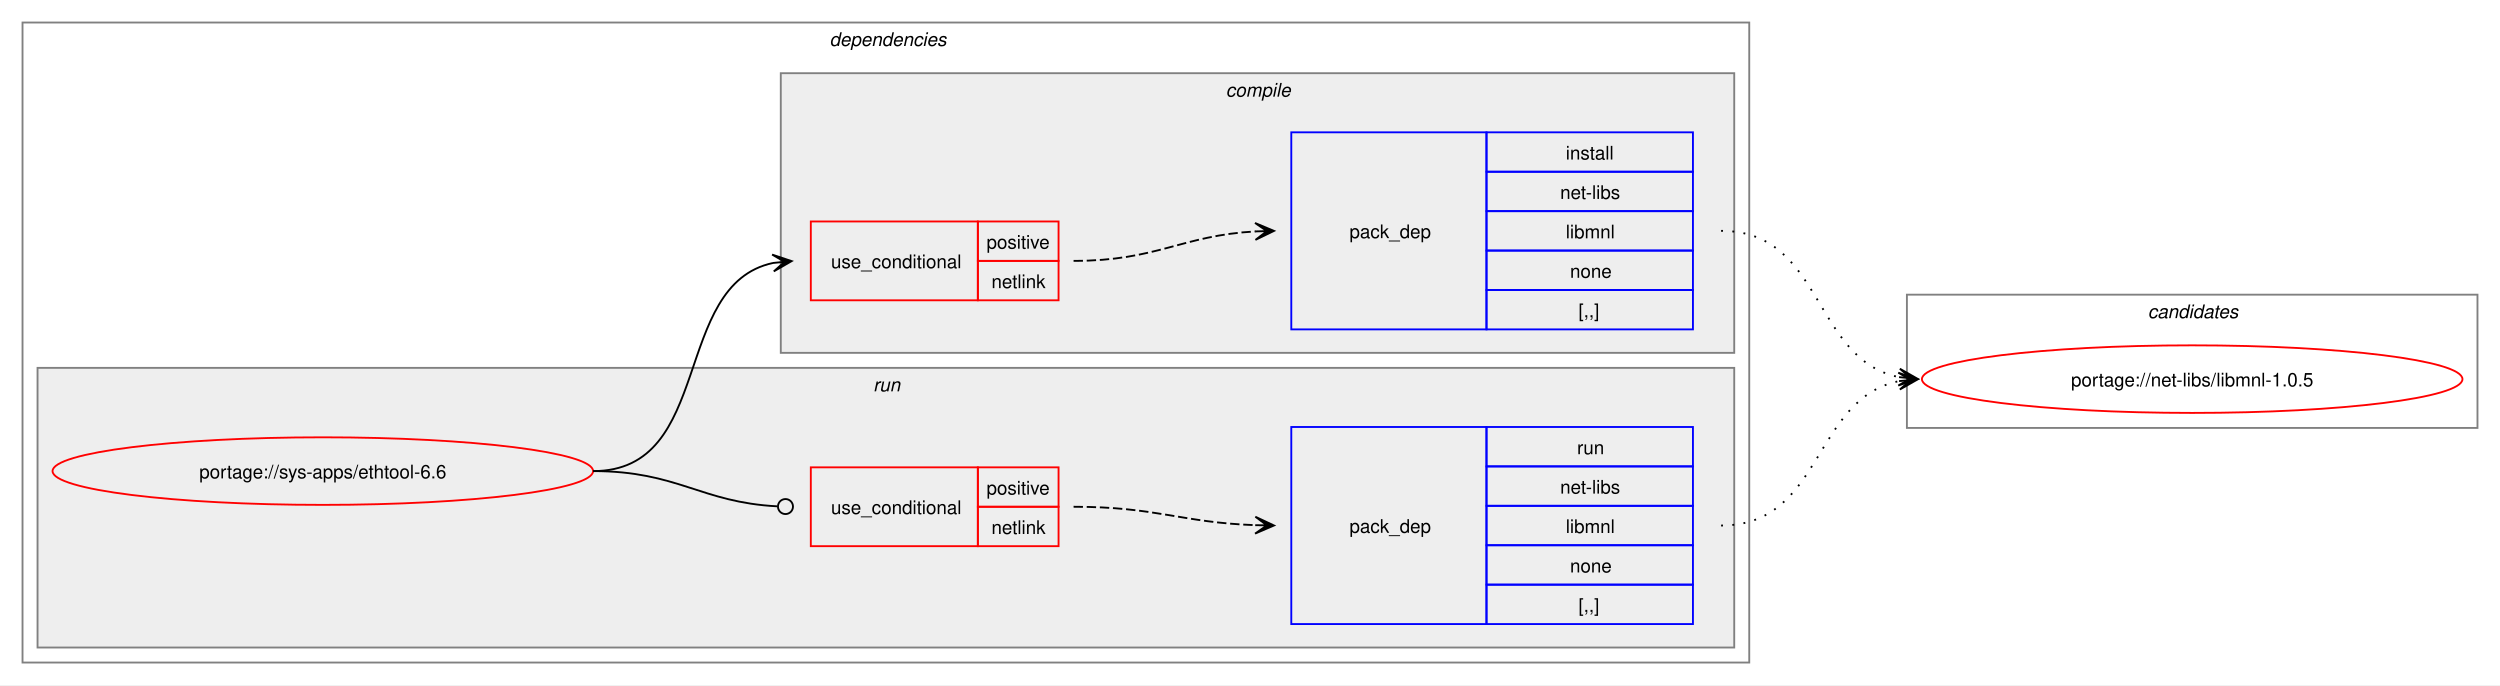
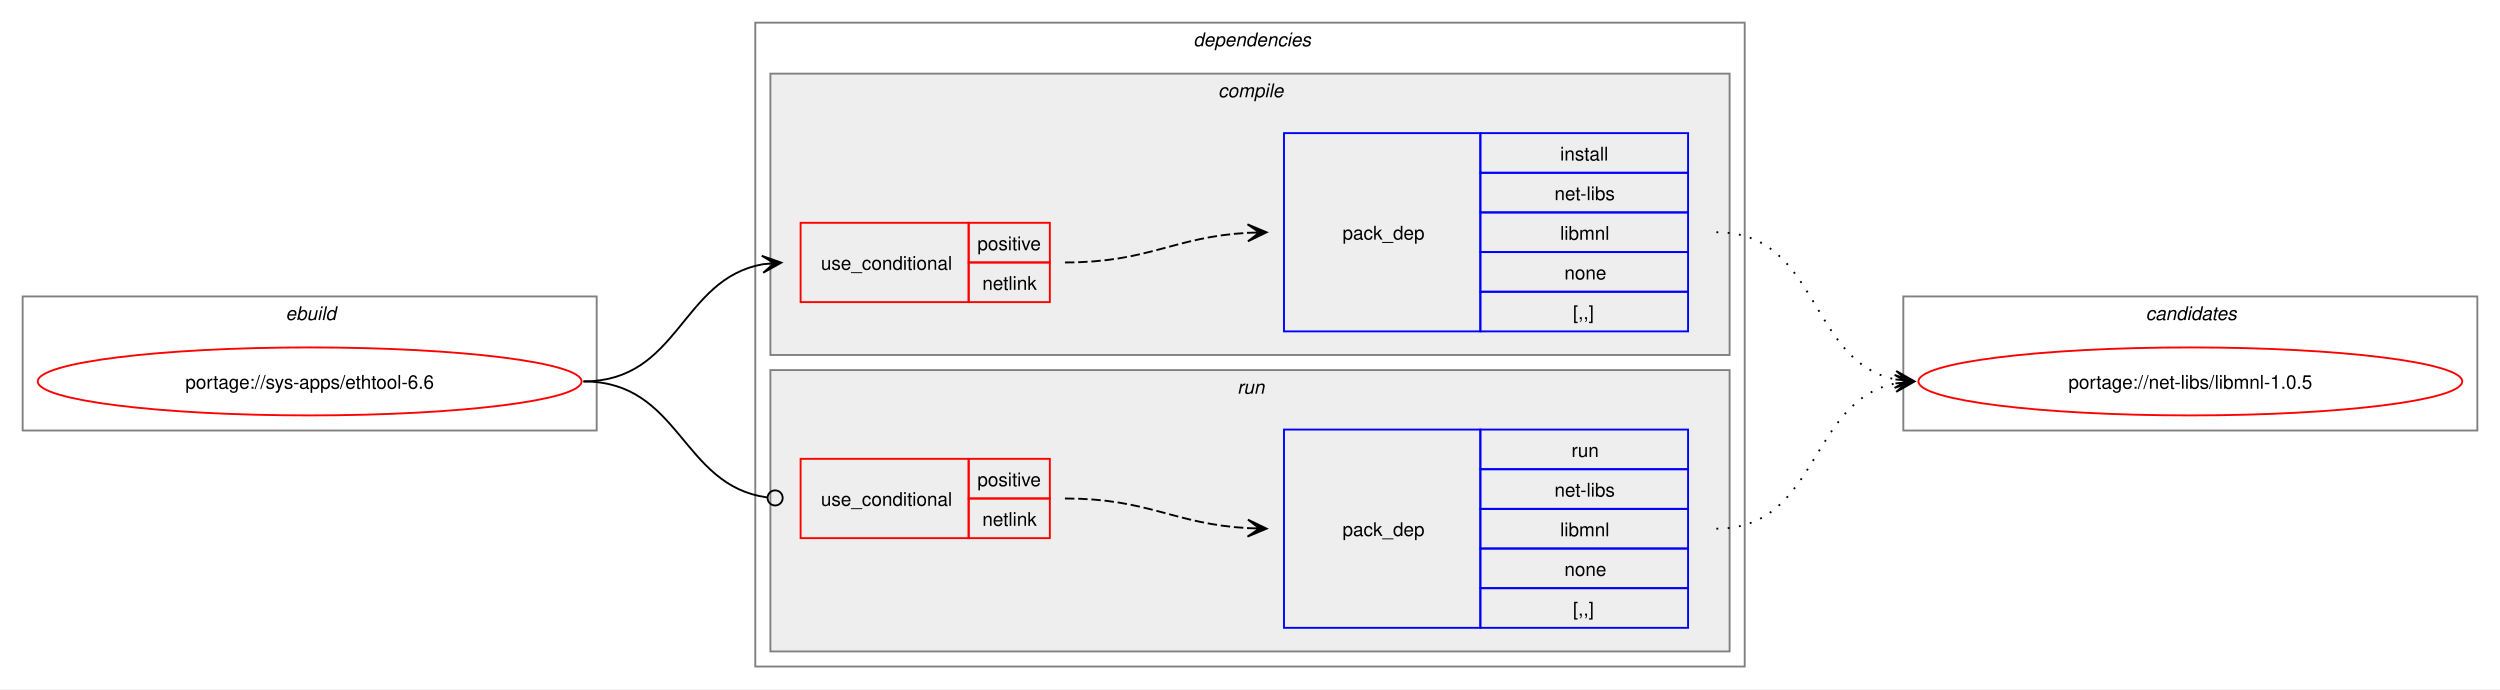
- <svg xmlns="http://www.w3.org/2000/svg" xmlns:xlink="http://www.w3.org/1999/xlink" width="1332pt" height="365pt" viewBox="0.00 0.00 1332.00 365.00">
+ <svg xmlns="http://www.w3.org/2000/svg" xmlns:xlink="http://www.w3.org/1999/xlink" width="1324pt" height="365pt" viewBox="0.00 0.00 1324.00 365.00">
  <g id="graph0" class="graph" transform="scale(1 1) rotate(0) translate(4 361)">
-     <polygon fill="white" stroke="none" points="-4,4 -4,-361 1328,-361 1328,4 -4,4" />
+     <polygon fill="white" stroke="none" points="-4,4 -4,-361 1320,-361 1320,4 -4,4" />
+     <g id="clust1" class="cluster">
+       <polygon fill="none" stroke="gray" points="8,-133 8,-204 312,-204 312,-133 8,-133" />
+       <text text-anchor="start" x="147.25" y="-191.5" font-family="Helvetica,sans-Serif" font-style="italic" font-size="10.00">ebuild</text>
+     </g>
    <g id="clust2" class="cluster">
-       <polygon fill="none" stroke="gray" points="8,-8 8,-349 928,-349 928,-8 8,-8" />
-       <text text-anchor="start" x="438" y="-336.5" font-family="Helvetica,sans-Serif" font-style="italic" font-size="10.00">dependencies</text>
+       <polygon fill="none" stroke="gray" points="396,-8 396,-349 920,-349 920,-8 396,-8" />
+       <text text-anchor="start" x="628" y="-336.5" font-family="Helvetica,sans-Serif" font-style="italic" font-size="10.00">dependencies</text>
+     </g>
+     <g id="clust3" class="cluster">
+       <polygon fill="#eeeeee" stroke="gray" points="404,-173 404,-322 912,-322 912,-173 404,-173" />
+       <text text-anchor="start" x="641.12" y="-309.5" font-family="Helvetica,sans-Serif" font-style="italic" font-size="10.00">compile</text>
    </g>
    <g id="clust7" class="cluster">
-       <polygon fill="#eeeeee" stroke="gray" points="16,-16 16,-165 920,-165 920,-16 16,-16" />
-       <text text-anchor="start" x="461.25" y="-152.5" font-family="Helvetica,sans-Serif" font-style="italic" font-size="10.00">run</text>
-     </g>
-     <g id="clust3" class="cluster">
-       <polygon fill="#eeeeee" stroke="gray" points="412,-173 412,-322 920,-322 920,-173 412,-173" />
-       <text text-anchor="start" x="649.12" y="-309.5" font-family="Helvetica,sans-Serif" font-style="italic" font-size="10.00">compile</text>
+       <polygon fill="#eeeeee" stroke="gray" points="404,-16 404,-165 912,-165 912,-16 404,-16" />
+       <text text-anchor="start" x="651.25" y="-152.5" font-family="Helvetica,sans-Serif" font-style="italic" font-size="10.00">run</text>
    </g>
    <g id="clust10" class="cluster">
-       <polygon fill="none" stroke="gray" points="1012,-133 1012,-204 1316,-204 1316,-133 1012,-133" />
-       <text text-anchor="start" x="1140.38" y="-191.5" font-family="Helvetica,sans-Serif" font-style="italic" font-size="10.00">candidates</text>
+       <polygon fill="none" stroke="gray" points="1004,-133 1004,-204 1308,-204 1308,-133 1004,-133" />
+       <text text-anchor="start" x="1132.38" y="-191.5" font-family="Helvetica,sans-Serif" font-style="italic" font-size="10.00">candidates</text>
    </g>
    <g id="node1" class="node">
      <g id="a_node1">
        <a xlink:href="../sys-apps/ethtool-6.6.svg" xlink:title="portage://sys-apps/ethtool-6.6">
-           <ellipse fill="none" stroke="red" cx="168" cy="-110" rx="144" ry="18" />
-           <text text-anchor="middle" x="168" y="-106.12" font-family="Helvetica,sans-Serif" font-size="10.00">portage://sys-apps/ethtool-6.6</text>
+           <ellipse fill="none" stroke="red" cx="160" cy="-159" rx="144" ry="18" />
+           <text text-anchor="middle" x="160" y="-155.12" font-family="Helvetica,sans-Serif" font-size="10.00">portage://sys-apps/ethtool-6.6</text>
        </a>
      </g>
    </g>
    <g id="node2" class="node">
-       <polygon fill="none" stroke="red" points="428,-201 428,-243 517,-243 517,-201 428,-201" />
-       <text text-anchor="start" x="438.75" y="-218.12" font-family="Helvetica,sans-Serif" font-size="10.00">use_conditional</text>
-       <polygon fill="none" stroke="red" points="517,-222 517,-243 560,-243 560,-222 517,-222" />
-       <text text-anchor="start" x="521.62" y="-228.5" font-family="Helvetica,sans-Serif" font-size="10.00">positive</text>
-       <polygon fill="none" stroke="red" points="517,-201 517,-222 560,-222 560,-201 517,-201" />
-       <text text-anchor="start" x="524.25" y="-207.5" font-family="Helvetica,sans-Serif" font-size="10.00">netlink</text>
+       <polygon fill="none" stroke="red" points="420,-201 420,-243 509,-243 509,-201 420,-201" />
+       <text text-anchor="start" x="430.75" y="-218.12" font-family="Helvetica,sans-Serif" font-size="10.00">use_conditional</text>
+       <polygon fill="none" stroke="red" points="509,-222 509,-243 552,-243 552,-222 509,-222" />
+       <text text-anchor="start" x="513.62" y="-228.5" font-family="Helvetica,sans-Serif" font-size="10.00">positive</text>
+       <polygon fill="none" stroke="red" points="509,-201 509,-222 552,-222 552,-201 509,-201" />
+       <text text-anchor="start" x="516.25" y="-207.5" font-family="Helvetica,sans-Serif" font-size="10.00">netlink</text>
    </g>
    <g id="edge2" class="edge">
-       <path fill="none" stroke="black" d="M312,-110C376.81,-110 353.41,-209.26 407.88,-220.89" />
-       <polygon fill="black" stroke="black" points="417.79,-221.88 407.39,-225.36 414.02,-221.5 407.84,-220.89 407.84,-220.89 407.84,-220.89 414.02,-221.5 408.28,-216.41 417.79,-221.88" />
+       <path fill="none" stroke="black" d="M305,-159C355.84,-159 356.41,-213.22 399.99,-221.06" />
+       <polygon fill="black" stroke="black" points="409.79,-221.9 399.44,-225.53 406.02,-221.57 399.82,-221.05 399.82,-221.05 399.82,-221.05 406.02,-221.57 400.2,-216.56 409.79,-221.9" />
    </g>
    <g id="node4" class="node">
-       <polygon fill="none" stroke="red" points="428,-70 428,-112 517,-112 517,-70 428,-70" />
-       <text text-anchor="start" x="438.75" y="-87.12" font-family="Helvetica,sans-Serif" font-size="10.00">use_conditional</text>
-       <polygon fill="none" stroke="red" points="517,-91 517,-112 560,-112 560,-91 517,-91" />
-       <text text-anchor="start" x="521.62" y="-97.5" font-family="Helvetica,sans-Serif" font-size="10.00">positive</text>
-       <polygon fill="none" stroke="red" points="517,-70 517,-91 560,-91 560,-70 517,-70" />
-       <text text-anchor="start" x="524.25" y="-76.5" font-family="Helvetica,sans-Serif" font-size="10.00">netlink</text>
+       <polygon fill="none" stroke="red" points="420,-76 420,-118 509,-118 509,-76 420,-76" />
+       <text text-anchor="start" x="430.75" y="-93.12" font-family="Helvetica,sans-Serif" font-size="10.00">use_conditional</text>
+       <polygon fill="none" stroke="red" points="509,-97 509,-118 552,-118 552,-97 509,-97" />
+       <text text-anchor="start" x="513.62" y="-103.5" font-family="Helvetica,sans-Serif" font-size="10.00">positive</text>
+       <polygon fill="none" stroke="red" points="509,-76 509,-97 552,-97 552,-76 509,-76" />
+       <text text-anchor="start" x="516.25" y="-82.5" font-family="Helvetica,sans-Serif" font-size="10.00">netlink</text>
    </g>
    <g id="edge4" class="edge">
-       <path fill="none" stroke="black" d="M312,-110C357.19,-110 369.2,-93.37 410.11,-91.23" />
-       <ellipse fill="none" stroke="black" cx="414.5" cy="-91.11" rx="4" ry="4" />
+       <path fill="none" stroke="black" d="M305,-159C356.49,-159 356.59,-103.82 402.26,-97.57" />
+       <ellipse fill="none" stroke="black" cx="406.51" cy="-97.3" rx="4" ry="4" />
    </g>
    <g id="node3" class="node">
-       <polygon fill="none" stroke="blue" points="684,-185.5 684,-290.5 788,-290.5 788,-185.5 684,-185.5" />
-       <text text-anchor="start" x="715" y="-234.12" font-family="Helvetica,sans-Serif" font-size="10.00">pack_dep</text>
-       <polygon fill="none" stroke="blue" points="788,-269.5 788,-290.5 898,-290.5 898,-269.5 788,-269.5" />
-       <text text-anchor="start" x="830.25" y="-276" font-family="Helvetica,sans-Serif" font-size="10.00">install</text>
-       <polygon fill="none" stroke="blue" points="788,-248.5 788,-269.5 898,-269.5 898,-248.5 788,-248.5" />
-       <text text-anchor="start" x="827.25" y="-255" font-family="Helvetica,sans-Serif" font-size="10.00">net-libs</text>
-       <polygon fill="none" stroke="blue" points="788,-227.5 788,-248.5 898,-248.5 898,-227.5 788,-227.5" />
-       <text text-anchor="start" x="830.25" y="-234" font-family="Helvetica,sans-Serif" font-size="10.00">libmnl</text>
-       <polygon fill="none" stroke="blue" points="788,-206.5 788,-227.5 898,-227.5 898,-206.5 788,-206.5" />
-       <text text-anchor="start" x="832.5" y="-213" font-family="Helvetica,sans-Serif" font-size="10.00">none</text>
-       <polygon fill="none" stroke="blue" points="788,-185.5 788,-206.5 898,-206.5 898,-185.5 788,-185.5" />
-       <text text-anchor="start" x="837" y="-192" font-family="Helvetica,sans-Serif" font-size="10.00">[,,]</text>
+       <polygon fill="none" stroke="blue" points="676,-185.5 676,-290.5 780,-290.5 780,-185.5 676,-185.5" />
+       <text text-anchor="start" x="707" y="-234.12" font-family="Helvetica,sans-Serif" font-size="10.00">pack_dep</text>
+       <polygon fill="none" stroke="blue" points="780,-269.5 780,-290.5 890,-290.5 890,-269.5 780,-269.5" />
+       <text text-anchor="start" x="822.25" y="-276" font-family="Helvetica,sans-Serif" font-size="10.00">install</text>
+       <polygon fill="none" stroke="blue" points="780,-248.5 780,-269.5 890,-269.5 890,-248.5 780,-248.5" />
+       <text text-anchor="start" x="819.25" y="-255" font-family="Helvetica,sans-Serif" font-size="10.00">net-libs</text>
+       <polygon fill="none" stroke="blue" points="780,-227.5 780,-248.5 890,-248.5 890,-227.5 780,-227.5" />
+       <text text-anchor="start" x="822.25" y="-234" font-family="Helvetica,sans-Serif" font-size="10.00">libmnl</text>
+       <polygon fill="none" stroke="blue" points="780,-206.5 780,-227.5 890,-227.5 890,-206.5 780,-206.5" />
+       <text text-anchor="start" x="824.5" y="-213" font-family="Helvetica,sans-Serif" font-size="10.00">none</text>
+       <polygon fill="none" stroke="blue" points="780,-185.5 780,-206.5 890,-206.5 890,-185.5 780,-185.5" />
+       <text text-anchor="start" x="829" y="-192" font-family="Helvetica,sans-Serif" font-size="10.00">[,,]</text>
    </g>
    <g id="edge1" class="edge">
-       <path fill="none" stroke="black" stroke-dasharray="5,2" d="M568,-222C612.64,-222 625.48,-235.54 665.03,-237.71" />
-       <polygon fill="black" stroke="black" points="674.78,-237.97 664.67,-242.2 671,-237.87 664.79,-237.7 664.79,-237.7 664.79,-237.7 671,-237.87 664.91,-233.2 674.78,-237.97" />
+       <path fill="none" stroke="black" stroke-dasharray="5,2" d="M560,-222C604.64,-222 617.48,-235.54 657.03,-237.71" />
+       <polygon fill="black" stroke="black" points="666.78,-237.97 656.67,-242.2 663,-237.87 656.79,-237.7 656.79,-237.7 656.79,-237.7 663,-237.87 656.91,-233.2 666.78,-237.97" />
    </g>
    <g id="node6" class="node">
      <g id="a_node6">
        <a xlink:href="../net-libs/libmnl-1.0.5.svg" xlink:title="portage://net-libs/libmnl-1.0.5">
-           <ellipse fill="none" stroke="red" cx="1164" cy="-159" rx="144" ry="18" />
-           <text text-anchor="middle" x="1164" y="-155.12" font-family="Helvetica,sans-Serif" font-size="10.00">portage://net-libs/libmnl-1.0.5</text>
+           <ellipse fill="none" stroke="red" cx="1156" cy="-159" rx="144" ry="18" />
+           <text text-anchor="middle" x="1156" y="-155.12" font-family="Helvetica,sans-Serif" font-size="10.00">portage://net-libs/libmnl-1.0.5</text>
        </a>
      </g>
    </g>
    <g id="edge5" class="edge">
-       <path fill="none" stroke="black" stroke-dasharray="1,5" d="M913,-238C967.74,-238 961.49,-169.43 1007.89,-160.06" />
-       <polygon fill="black" stroke="black" points="1017.79,-159.12 1008.26,-164.54 1014.02,-159.47 1007.83,-160.06 1007.83,-160.06 1007.83,-160.06 1014.02,-159.47 1007.41,-155.58 1017.79,-159.12" />
+       <path fill="none" stroke="black" stroke-dasharray="1,5" d="M905,-238C959.74,-238 953.49,-169.43 999.89,-160.06" />
+       <polygon fill="black" stroke="black" points="1009.79,-159.12 1000.26,-164.54 1006.02,-159.47 999.83,-160.06 999.83,-160.06 999.83,-160.06 1006.02,-159.47 999.41,-155.58 1009.79,-159.12" />
    </g>
    <g id="node5" class="node">
-       <polygon fill="none" stroke="blue" points="684,-28.5 684,-133.5 788,-133.5 788,-28.5 684,-28.5" />
-       <text text-anchor="start" x="715" y="-77.12" font-family="Helvetica,sans-Serif" font-size="10.00">pack_dep</text>
-       <polygon fill="none" stroke="blue" points="788,-112.5 788,-133.5 898,-133.5 898,-112.5 788,-112.5" />
-       <text text-anchor="start" x="836.25" y="-119" font-family="Helvetica,sans-Serif" font-size="10.00">run</text>
-       <polygon fill="none" stroke="blue" points="788,-91.5 788,-112.5 898,-112.5 898,-91.5 788,-91.5" />
-       <text text-anchor="start" x="827.25" y="-98" font-family="Helvetica,sans-Serif" font-size="10.00">net-libs</text>
-       <polygon fill="none" stroke="blue" points="788,-70.5 788,-91.5 898,-91.5 898,-70.5 788,-70.5" />
-       <text text-anchor="start" x="830.25" y="-77" font-family="Helvetica,sans-Serif" font-size="10.00">libmnl</text>
-       <polygon fill="none" stroke="blue" points="788,-49.5 788,-70.5 898,-70.5 898,-49.5 788,-49.5" />
-       <text text-anchor="start" x="832.5" y="-56" font-family="Helvetica,sans-Serif" font-size="10.00">none</text>
-       <polygon fill="none" stroke="blue" points="788,-28.5 788,-49.5 898,-49.5 898,-28.5 788,-28.5" />
-       <text text-anchor="start" x="837" y="-35" font-family="Helvetica,sans-Serif" font-size="10.00">[,,]</text>
+       <polygon fill="none" stroke="blue" points="676,-28.5 676,-133.5 780,-133.5 780,-28.5 676,-28.5" />
+       <text text-anchor="start" x="707" y="-77.12" font-family="Helvetica,sans-Serif" font-size="10.00">pack_dep</text>
+       <polygon fill="none" stroke="blue" points="780,-112.5 780,-133.5 890,-133.5 890,-112.5 780,-112.5" />
+       <text text-anchor="start" x="828.25" y="-119" font-family="Helvetica,sans-Serif" font-size="10.00">run</text>
+       <polygon fill="none" stroke="blue" points="780,-91.5 780,-112.5 890,-112.5 890,-91.5 780,-91.5" />
+       <text text-anchor="start" x="819.25" y="-98" font-family="Helvetica,sans-Serif" font-size="10.00">net-libs</text>
+       <polygon fill="none" stroke="blue" points="780,-70.5 780,-91.5 890,-91.5 890,-70.5 780,-70.5" />
+       <text text-anchor="start" x="822.25" y="-77" font-family="Helvetica,sans-Serif" font-size="10.00">libmnl</text>
+       <polygon fill="none" stroke="blue" points="780,-49.5 780,-70.5 890,-70.5 890,-49.5 780,-49.5" />
+       <text text-anchor="start" x="824.5" y="-56" font-family="Helvetica,sans-Serif" font-size="10.00">none</text>
+       <polygon fill="none" stroke="blue" points="780,-28.5 780,-49.5 890,-49.5 890,-28.5 780,-28.5" />
+       <text text-anchor="start" x="829" y="-35" font-family="Helvetica,sans-Serif" font-size="10.00">[,,]</text>
    </g>
    <g id="edge3" class="edge">
-       <path fill="none" stroke="black" stroke-dasharray="5,2" d="M568,-91C612.25,-91 625.65,-82.57 664.84,-81.19" />
-       <polygon fill="black" stroke="black" points="674.78,-81.02 664.86,-85.69 671,-81.09 664.78,-81.19 664.78,-81.19 664.78,-81.19 671,-81.09 664.71,-76.69 674.78,-81.02" />
+       <path fill="none" stroke="black" stroke-dasharray="5,2" d="M560,-97C604.64,-97 617.48,-83.46 657.03,-81.29" />
+       <polygon fill="black" stroke="black" points="666.78,-81.03 656.91,-85.8 663,-81.13 656.79,-81.3 656.79,-81.3 656.79,-81.3 663,-81.13 656.67,-76.8 666.78,-81.03" />
    </g>
    <g id="edge6" class="edge">
-       <path fill="none" stroke="black" stroke-dasharray="1,5" d="M913,-81C967.49,-81 961.69,-148.7 1007.93,-157.96" />
-       <polygon fill="black" stroke="black" points="1017.79,-158.89 1007.41,-162.43 1014.02,-158.53 1007.83,-157.95 1007.83,-157.95 1007.83,-157.95 1014.02,-158.53 1008.25,-153.47 1017.79,-158.89" />
+       <path fill="none" stroke="black" stroke-dasharray="1,5" d="M905,-81C959.49,-81 953.69,-148.7 999.93,-157.96" />
+       <polygon fill="black" stroke="black" points="1009.79,-158.89 999.41,-162.43 1006.02,-158.53 999.83,-157.95 999.83,-157.95 999.83,-157.95 1006.02,-158.53 1000.25,-153.47 1009.79,-158.89" />
    </g>
  </g>
</svg>
